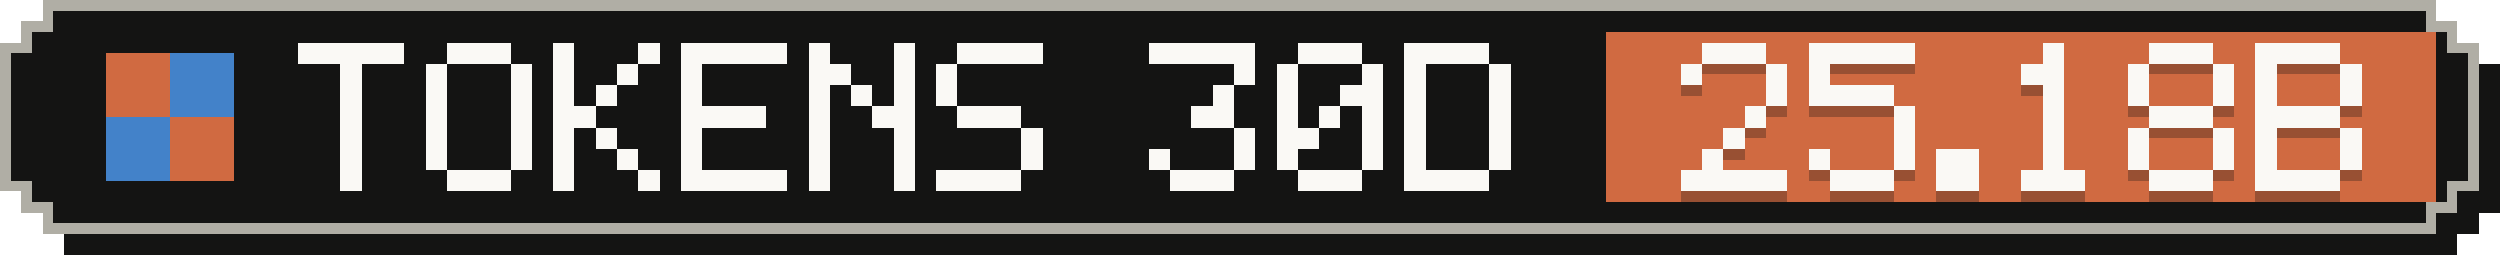
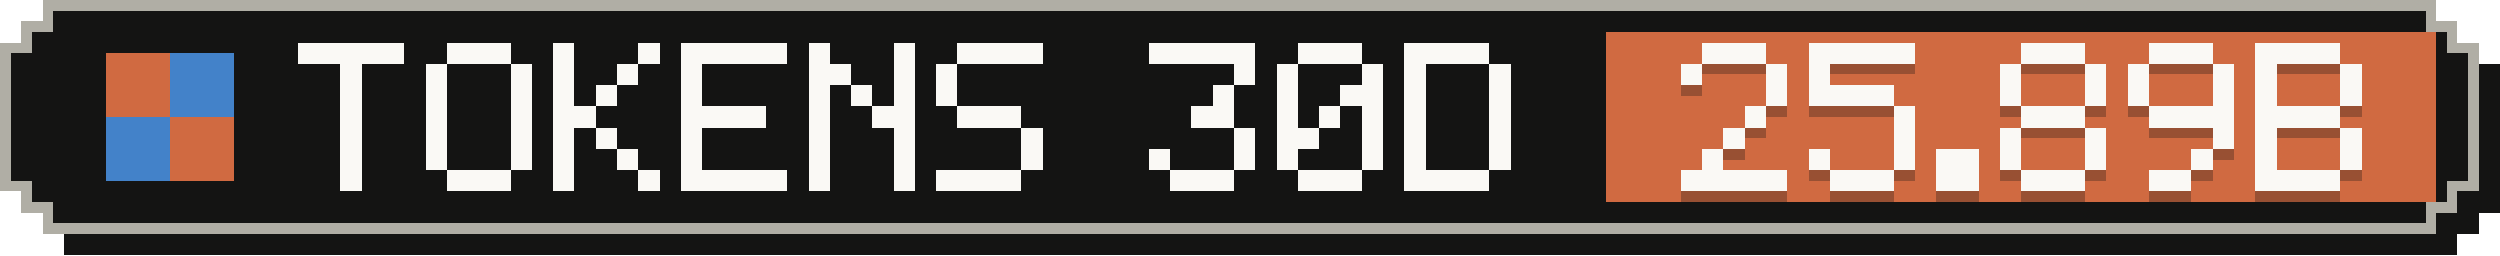
- <svg xmlns="http://www.w3.org/2000/svg" width="235" height="24" viewBox="0 0 235 24" role="img" aria-label="Tokens, last 30 days: 25.18B">
+ <svg xmlns="http://www.w3.org/2000/svg" width="235" height="24" viewBox="0 0 235 24" role="img" aria-label="Tokens, last 30 days: 25.89B">
  <g shape-rendering="crispEdges">
    <path fill="#141413" d="M6,2 H231 V4 H233 V6 H235 V20 H233 V22 H231 V24 H6 V22 H4 V20 H2 V6 H4 V4 H6 Z" />
    <path fill="#b0aea5" d="M4,0 H229 V2 H231 V4 H233 V18 H231 V20 H229 V22 H4 V20 H2 V18 H0 V4 H2 V2 H4 Z" />
    <path fill="#141413" d="M5,1 H228 V3 H230 V5 H232 V17 H230 V19 H228 V21 H5 V19 H3 V17 H1 V5 H3 V3 H5 Z" />
    <rect fill="#d06a41" x="151" y="3" width="78" height="16" />
    <g fill="#d06a41">
      <rect x="10" y="5" width="6" height="6" />
      <rect x="16" y="11" width="6" height="6" />
    </g>
    <g fill="#4382c9">
      <rect x="16" y="5" width="6" height="6" />
      <rect x="10" y="11" width="6" height="6" />
    </g>
    <g fill="#faf9f5">
      <rect x="28" y="4" width="10" height="2" />
      <rect x="32" y="6" width="2" height="2" />
      <rect x="32" y="8" width="2" height="2" />
      <rect x="32" y="10" width="2" height="2" />
      <rect x="32" y="12" width="2" height="2" />
      <rect x="32" y="14" width="2" height="2" />
      <rect x="32" y="16" width="2" height="2" />
      <rect x="42" y="4" width="6" height="2" />
      <rect x="40" y="6" width="2" height="2" />
      <rect x="48" y="6" width="2" height="2" />
      <rect x="40" y="8" width="2" height="2" />
      <rect x="48" y="8" width="2" height="2" />
      <rect x="40" y="10" width="2" height="2" />
      <rect x="48" y="10" width="2" height="2" />
      <rect x="40" y="12" width="2" height="2" />
      <rect x="48" y="12" width="2" height="2" />
      <rect x="40" y="14" width="2" height="2" />
      <rect x="48" y="14" width="2" height="2" />
      <rect x="42" y="16" width="6" height="2" />
      <rect x="52" y="4" width="2" height="2" />
      <rect x="60" y="4" width="2" height="2" />
      <rect x="52" y="6" width="2" height="2" />
      <rect x="58" y="6" width="2" height="2" />
      <rect x="52" y="8" width="2" height="2" />
      <rect x="56" y="8" width="2" height="2" />
      <rect x="52" y="10" width="4" height="2" />
      <rect x="52" y="12" width="2" height="2" />
      <rect x="56" y="12" width="2" height="2" />
      <rect x="52" y="14" width="2" height="2" />
      <rect x="58" y="14" width="2" height="2" />
      <rect x="52" y="16" width="2" height="2" />
      <rect x="60" y="16" width="2" height="2" />
      <rect x="64" y="4" width="10" height="2" />
      <rect x="64" y="6" width="2" height="2" />
      <rect x="64" y="8" width="2" height="2" />
      <rect x="64" y="10" width="8" height="2" />
      <rect x="64" y="12" width="2" height="2" />
      <rect x="64" y="14" width="2" height="2" />
      <rect x="64" y="16" width="10" height="2" />
      <rect x="76" y="4" width="2" height="2" />
      <rect x="84" y="4" width="2" height="2" />
      <rect x="76" y="6" width="4" height="2" />
      <rect x="84" y="6" width="2" height="2" />
      <rect x="76" y="8" width="2" height="2" />
      <rect x="80" y="8" width="2" height="2" />
      <rect x="84" y="8" width="2" height="2" />
      <rect x="76" y="10" width="2" height="2" />
      <rect x="82" y="10" width="4" height="2" />
      <rect x="76" y="12" width="2" height="2" />
      <rect x="84" y="12" width="2" height="2" />
      <rect x="76" y="14" width="2" height="2" />
      <rect x="84" y="14" width="2" height="2" />
      <rect x="76" y="16" width="2" height="2" />
      <rect x="84" y="16" width="2" height="2" />
      <rect x="90" y="4" width="8" height="2" />
      <rect x="88" y="6" width="2" height="2" />
      <rect x="88" y="8" width="2" height="2" />
      <rect x="90" y="10" width="6" height="2" />
      <rect x="96" y="12" width="2" height="2" />
      <rect x="96" y="14" width="2" height="2" />
      <rect x="88" y="16" width="8" height="2" />
      <rect x="108" y="4" width="10" height="2" />
      <rect x="116" y="6" width="2" height="2" />
      <rect x="114" y="8" width="2" height="2" />
      <rect x="112" y="10" width="4" height="2" />
      <rect x="116" y="12" width="2" height="2" />
      <rect x="108" y="14" width="2" height="2" />
      <rect x="116" y="14" width="2" height="2" />
      <rect x="110" y="16" width="6" height="2" />
      <rect x="122" y="4" width="6" height="2" />
      <rect x="120" y="6" width="2" height="2" />
      <rect x="128" y="6" width="2" height="2" />
      <rect x="120" y="8" width="2" height="2" />
      <rect x="126" y="8" width="4" height="2" />
      <rect x="120" y="10" width="2" height="2" />
      <rect x="124" y="10" width="2" height="2" />
      <rect x="128" y="10" width="2" height="2" />
      <rect x="120" y="12" width="4" height="2" />
      <rect x="128" y="12" width="2" height="2" />
      <rect x="120" y="14" width="2" height="2" />
      <rect x="128" y="14" width="2" height="2" />
      <rect x="122" y="16" width="6" height="2" />
      <rect x="132" y="4" width="8" height="2" />
      <rect x="132" y="6" width="2" height="2" />
      <rect x="140" y="6" width="2" height="2" />
      <rect x="132" y="8" width="2" height="2" />
      <rect x="140" y="8" width="2" height="2" />
      <rect x="132" y="10" width="2" height="2" />
      <rect x="140" y="10" width="2" height="2" />
      <rect x="132" y="12" width="2" height="2" />
      <rect x="140" y="12" width="2" height="2" />
      <rect x="132" y="14" width="2" height="2" />
      <rect x="140" y="14" width="2" height="2" />
      <rect x="132" y="16" width="8" height="2" />
    </g>
    <g fill="#141413" fill-opacity=".3">
      <rect x="160" y="5" width="6" height="2" />
      <rect x="158" y="7" width="2" height="2" />
      <rect x="166" y="7" width="2" height="2" />
      <rect x="166" y="9" width="2" height="2" />
      <rect x="164" y="11" width="2" height="2" />
      <rect x="162" y="13" width="2" height="2" />
      <rect x="160" y="15" width="2" height="2" />
      <rect x="158" y="17" width="10" height="2" />
      <rect x="170" y="5" width="10" height="2" />
      <rect x="170" y="7" width="2" height="2" />
      <rect x="170" y="9" width="8" height="2" />
      <rect x="178" y="11" width="2" height="2" />
      <rect x="178" y="13" width="2" height="2" />
      <rect x="170" y="15" width="2" height="2" />
      <rect x="178" y="15" width="2" height="2" />
      <rect x="172" y="17" width="6" height="2" />
      <rect x="182" y="15" width="4" height="2" />
      <rect x="182" y="17" width="4" height="2" />
-       <rect x="192" y="5" width="2" height="2" />
-       <rect x="190" y="7" width="4" height="2" />
-       <rect x="192" y="9" width="2" height="2" />
-       <rect x="192" y="11" width="2" height="2" />
-       <rect x="192" y="13" width="2" height="2" />
-       <rect x="192" y="15" width="2" height="2" />
+       <rect x="190" y="5" width="6" height="2" />
+       <rect x="188" y="7" width="2" height="2" />
+       <rect x="196" y="7" width="2" height="2" />
+       <rect x="188" y="9" width="2" height="2" />
+       <rect x="196" y="9" width="2" height="2" />
+       <rect x="190" y="11" width="6" height="2" />
+       <rect x="188" y="13" width="2" height="2" />
+       <rect x="196" y="13" width="2" height="2" />
+       <rect x="188" y="15" width="2" height="2" />
+       <rect x="196" y="15" width="2" height="2" />
      <rect x="190" y="17" width="6" height="2" />
      <rect x="202" y="5" width="6" height="2" />
      <rect x="200" y="7" width="2" height="2" />
      <rect x="208" y="7" width="2" height="2" />
      <rect x="200" y="9" width="2" height="2" />
      <rect x="208" y="9" width="2" height="2" />
-       <rect x="202" y="11" width="6" height="2" />
-       <rect x="200" y="13" width="2" height="2" />
+       <rect x="202" y="11" width="8" height="2" />
      <rect x="208" y="13" width="2" height="2" />
-       <rect x="200" y="15" width="2" height="2" />
-       <rect x="208" y="15" width="2" height="2" />
-       <rect x="202" y="17" width="6" height="2" />
+       <rect x="206" y="15" width="2" height="2" />
+       <rect x="202" y="17" width="4" height="2" />
      <rect x="212" y="5" width="8" height="2" />
      <rect x="212" y="7" width="2" height="2" />
      <rect x="220" y="7" width="2" height="2" />
      <rect x="212" y="9" width="2" height="2" />
      <rect x="220" y="9" width="2" height="2" />
      <rect x="212" y="11" width="8" height="2" />
      <rect x="212" y="13" width="2" height="2" />
      <rect x="220" y="13" width="2" height="2" />
      <rect x="212" y="15" width="2" height="2" />
      <rect x="220" y="15" width="2" height="2" />
      <rect x="212" y="17" width="8" height="2" />
    </g>
    <g fill="#faf9f5">
      <rect x="160" y="4" width="6" height="2" />
      <rect x="158" y="6" width="2" height="2" />
      <rect x="166" y="6" width="2" height="2" />
      <rect x="166" y="8" width="2" height="2" />
      <rect x="164" y="10" width="2" height="2" />
      <rect x="162" y="12" width="2" height="2" />
      <rect x="160" y="14" width="2" height="2" />
      <rect x="158" y="16" width="10" height="2" />
      <rect x="170" y="4" width="10" height="2" />
      <rect x="170" y="6" width="2" height="2" />
      <rect x="170" y="8" width="8" height="2" />
      <rect x="178" y="10" width="2" height="2" />
      <rect x="178" y="12" width="2" height="2" />
      <rect x="170" y="14" width="2" height="2" />
      <rect x="178" y="14" width="2" height="2" />
      <rect x="172" y="16" width="6" height="2" />
      <rect x="182" y="14" width="4" height="2" />
      <rect x="182" y="16" width="4" height="2" />
-       <rect x="192" y="4" width="2" height="2" />
-       <rect x="190" y="6" width="4" height="2" />
-       <rect x="192" y="8" width="2" height="2" />
-       <rect x="192" y="10" width="2" height="2" />
-       <rect x="192" y="12" width="2" height="2" />
-       <rect x="192" y="14" width="2" height="2" />
+       <rect x="190" y="4" width="6" height="2" />
+       <rect x="188" y="6" width="2" height="2" />
+       <rect x="196" y="6" width="2" height="2" />
+       <rect x="188" y="8" width="2" height="2" />
+       <rect x="196" y="8" width="2" height="2" />
+       <rect x="190" y="10" width="6" height="2" />
+       <rect x="188" y="12" width="2" height="2" />
+       <rect x="196" y="12" width="2" height="2" />
+       <rect x="188" y="14" width="2" height="2" />
+       <rect x="196" y="14" width="2" height="2" />
      <rect x="190" y="16" width="6" height="2" />
      <rect x="202" y="4" width="6" height="2" />
      <rect x="200" y="6" width="2" height="2" />
      <rect x="208" y="6" width="2" height="2" />
      <rect x="200" y="8" width="2" height="2" />
      <rect x="208" y="8" width="2" height="2" />
-       <rect x="202" y="10" width="6" height="2" />
-       <rect x="200" y="12" width="2" height="2" />
+       <rect x="202" y="10" width="8" height="2" />
      <rect x="208" y="12" width="2" height="2" />
-       <rect x="200" y="14" width="2" height="2" />
-       <rect x="208" y="14" width="2" height="2" />
-       <rect x="202" y="16" width="6" height="2" />
+       <rect x="206" y="14" width="2" height="2" />
+       <rect x="202" y="16" width="4" height="2" />
      <rect x="212" y="4" width="8" height="2" />
      <rect x="212" y="6" width="2" height="2" />
      <rect x="220" y="6" width="2" height="2" />
      <rect x="212" y="8" width="2" height="2" />
      <rect x="220" y="8" width="2" height="2" />
      <rect x="212" y="10" width="8" height="2" />
      <rect x="212" y="12" width="2" height="2" />
      <rect x="220" y="12" width="2" height="2" />
      <rect x="212" y="14" width="2" height="2" />
      <rect x="220" y="14" width="2" height="2" />
      <rect x="212" y="16" width="8" height="2" />
    </g>
  </g>
</svg>
